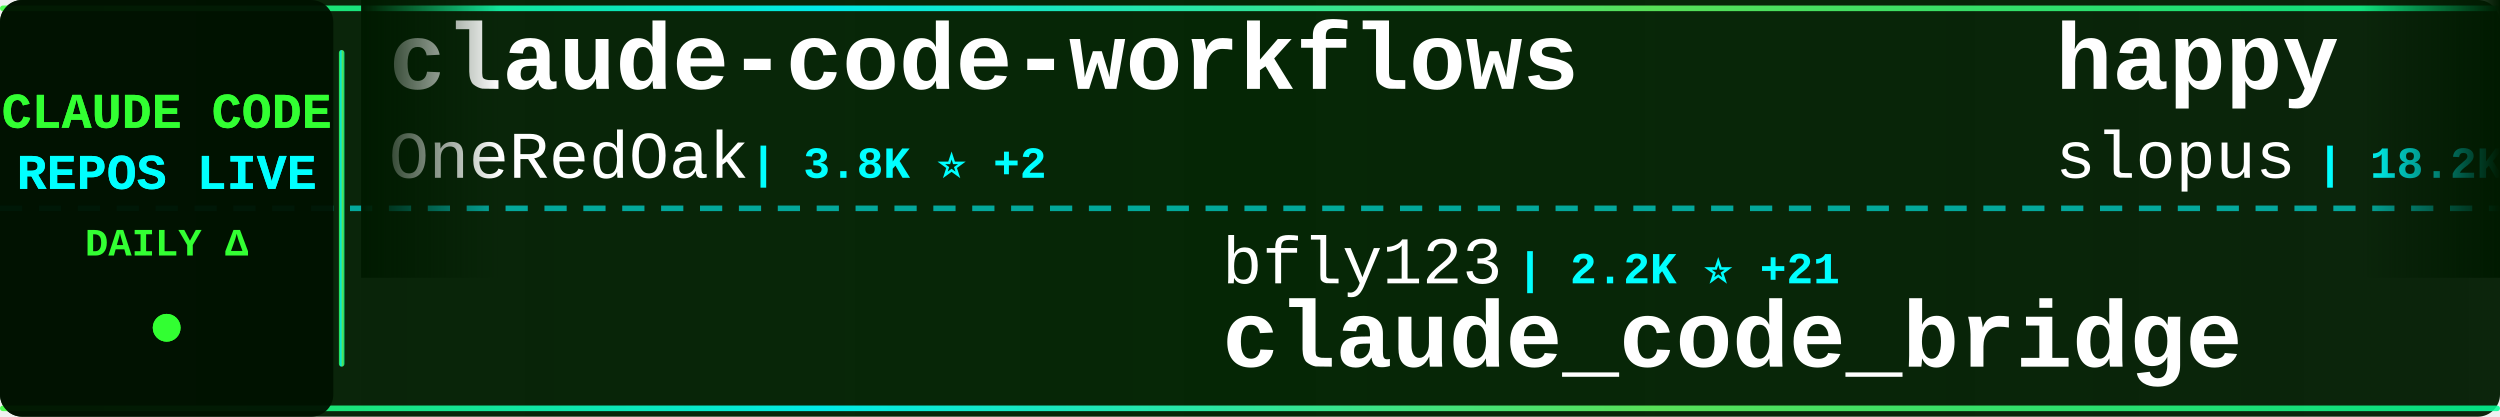
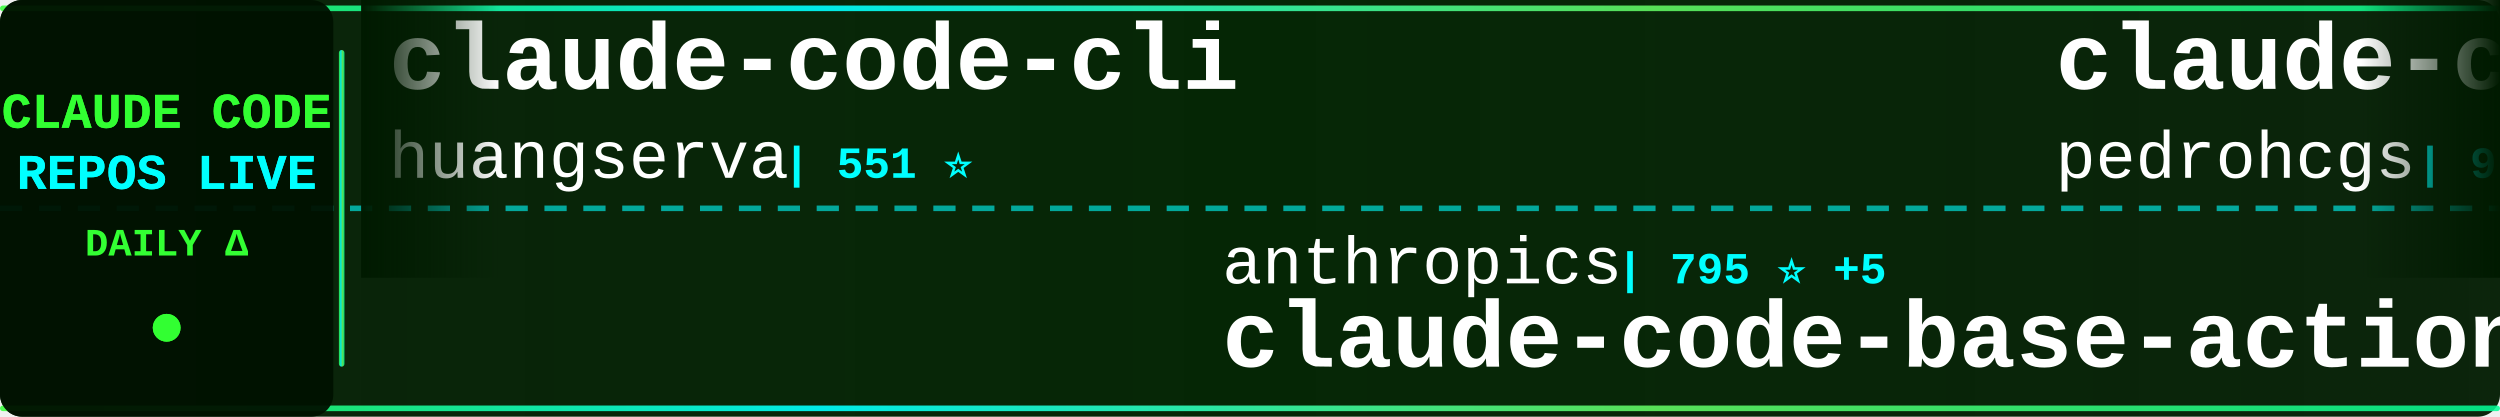
<svg xmlns="http://www.w3.org/2000/svg" width="900" height="150">
  <defs>
    <linearGradient id="tickerBg" x1="0%" y1="0%" x2="100%" y2="0%">
      <stop offset="0%" style="stop-color:#001a00;stop-opacity:0.95" />
      <stop offset="50%" style="stop-color:#002200;stop-opacity:0.98" />
      <stop offset="100%" style="stop-color:#001a00;stop-opacity:0.95" />
    </linearGradient>
    <linearGradient id="borderGrad" x1="0%" y1="0%" x2="100%" y2="0%">
      <stop offset="0%" style="stop-color:#33ff33;stop-opacity:0.85">
        <animate attributeName="stop-opacity" values="0.85;1;0.85" dur="2s" repeatCount="indefinite" />
      </stop>
      <stop offset="33%" style="stop-color:#00ffff;stop-opacity:0.9">
        <animate attributeName="stop-opacity" values="0.9;1;0.9" dur="2.2s" repeatCount="indefinite" />
      </stop>
      <stop offset="66%" style="stop-color:#66ff66;stop-opacity:0.85">
        <animate attributeName="stop-opacity" values="0.85;1;0.85" dur="1.8s" repeatCount="indefinite" />
      </stop>
      <stop offset="100%" style="stop-color:#00ff99;stop-opacity:0.85">
        <animate attributeName="stop-opacity" values="0.85;1;0.85" dur="2s" repeatCount="indefinite" />
      </stop>
    </linearGradient>
    <filter id="textGlow">
      <feGaussianBlur stdDeviation="0.1" result="coloredBlur" />
      <feMerge>
        <feMergeNode in="coloredBlur" />
        <feMergeNode in="SourceGraphic" />
      </feMerge>
    </filter>
    <filter id="metricGlow">
      <feGaussianBlur stdDeviation="0.2" result="coloredBlur" />
      <feMerge>
        <feMergeNode in="coloredBlur" />
        <feMergeNode in="SourceGraphic" />
      </feMerge>
    </filter>
    <linearGradient id="leftFade" x1="0%" y1="0%" x2="100%" y2="0%">
      <stop offset="0%" style="stop-color:#001a00;stop-opacity:1" />
      <stop offset="100%" style="stop-color:#001a00;stop-opacity:0" />
    </linearGradient>
    <linearGradient id="rightFade" x1="0%" y1="0%" x2="100%" y2="0%">
      <stop offset="0%" style="stop-color:#001a00;stop-opacity:0" />
      <stop offset="100%" style="stop-color:#001a00;stop-opacity:1" />
    </linearGradient>
  </defs>
  <rect width="900" height="150" fill="url(#tickerBg)" rx="8" />
  <rect x="0" y="2" width="900" height="2" fill="url(#borderGrad)" rx="1" />
  <rect x="0" y="146" width="900" height="2" fill="url(#borderGrad)" rx="1" />
  <line x1="0" y1="75" x2="900" y2="75" stroke="#00ffff" stroke-width="2" stroke-dasharray="8 6" opacity="0.6" />
  <rect x="0" y="0" width="120" height="150" fill="#001100" opacity="0.95" rx="8" />
  <text x="60" y="46" font-family="'Courier New', monospace" font-size="18" font-weight="bold" fill="#33ff33" text-anchor="middle" filter="url(#textGlow)">
    CLAUDE CODE
  </text>
  <text x="60" y="68" font-family="'Courier New', monospace" font-size="18" font-weight="bold" fill="#00ffff" text-anchor="middle" filter="url(#textGlow)">
    REPOS LIVE
  </text>
  <text x="60" y="92" font-family="'Courier New', monospace" font-size="14" font-weight="bold" fill="#33ff33" text-anchor="middle">
    DAILY Δ
  </text>
  <circle cx="60" cy="118" r="5" fill="#33ff33" filter="url(#metricGlow)">
    <animate attributeName="r" values="4;6;4" dur="1.5s" repeatCount="indefinite" />
    <animate attributeName="opacity" values="0.6;1;0.6" dur="1.5s" repeatCount="indefinite" />
  </circle>
  <rect x="122" y="18" width="2" height="114" fill="url(#borderGrad)" rx="1" />
  <clipPath id="tickerClip">
    <rect x="130" y="0" width="770" height="150" />
  </clipPath>
  <g clip-path="url(#tickerClip)">
    <g id="tickerItems">
      <animateTransform attributeName="transform" attributeType="XML" type="translate" from="0 0" to="-3000 0" dur="54s" repeatCount="indefinite" />
      <g transform="translate(0, 0)">
-         <text x="140" y="32" font-family="'Courier New', monospace" font-size="34" font-weight="bold" fill="#ffffff">claude-code-workflows</text>
-         <text x="140" y="64" font-family="'Courier New', monospace" font-size="24" font-weight="normal" fill="#ffffff" opacity="1.0">OneRedOak</text>
-         <text x="270" y="64" font-family="'Courier New', monospace" font-size="16" font-weight="bold" fill="#00ffff"> | 3.8K ⭐ +2</text>
+         <text x="140" y="32" font-family="'Courier New', monospace" font-size="34" font-weight="bold" fill="#ffffff">claude-code-cli</text>
+         <text x="140" y="64" font-family="'Courier New', monospace" font-size="24" font-weight="normal" fill="#ffffff" opacity="1.0">huangserva</text>
+         <text x="282" y="64" font-family="'Courier New', monospace" font-size="16" font-weight="bold" fill="#00ffff"> | 551 ⭐</text>
      </g>
      <g transform="translate(300, 0)">
+         <text x="140" y="102" font-family="'Courier New', monospace" font-size="24" font-weight="normal" fill="#ffffff" opacity="1.0">anthropics</text>
+         <text x="282" y="102" font-family="'Courier New', monospace" font-size="16" font-weight="bold" fill="#00ffff"> | 795 ⭐ +5</text>
+         <text x="140" y="132" font-family="'Courier New', monospace" font-size="34" font-weight="bold" fill="#ffffff">claude-code-base-action</text>
+       </g>
+       <g transform="translate(600, 0)">
+         <text x="140" y="32" font-family="'Courier New', monospace" font-size="34" font-weight="bold" fill="#ffffff">claude-code-my-workflow</text>
+         <text x="140" y="64" font-family="'Courier New', monospace" font-size="24" font-weight="normal" fill="#ffffff" opacity="1.0">pedrohcgs</text>
+         <text x="270" y="64" font-family="'Courier New', monospace" font-size="16" font-weight="bold" fill="#00ffff"> | 918 ⭐ +5</text>
+       </g>
+       <g transform="translate(900, 0)">
+         <text x="140" y="102" font-family="'Courier New', monospace" font-size="24" font-weight="normal" fill="#ffffff" opacity="1.0">feiskyer</text>
+         <text x="258" y="102" font-family="'Courier New', monospace" font-size="16" font-weight="bold" fill="#00ffff"> | 1.4K ⭐ +5</text>
+         <text x="140" y="132" font-family="'Courier New', monospace" font-size="34" font-weight="bold" fill="#ffffff">claude-code-settings</text>
+       </g>
+       <g transform="translate(1200, 0)">
+         <text x="140" y="32" font-family="'Courier New', monospace" font-size="34" font-weight="bold" fill="#ffffff">claude-code-spec-workflo...</text>
+         <text x="140" y="64" font-family="'Courier New', monospace" font-size="24" font-weight="normal" fill="#ffffff" opacity="1.0">Pimzino</text>
+         <text x="246" y="64" font-family="'Courier New', monospace" font-size="16" font-weight="bold" fill="#00ffff"> | 3.6K ⭐ +7</text>
+       </g>
+       <g transform="translate(1500, 0)">
+         <text x="140" y="102" font-family="'Courier New', monospace" font-size="24" font-weight="normal" fill="#ffffff" opacity="1.0">ChrisWiles</text>
+         <text x="282" y="102" font-family="'Courier New', monospace" font-size="16" font-weight="bold" fill="#00ffff"> | 5.8K ⭐ +8</text>
+         <text x="140" y="132" font-family="'Courier New', monospace" font-size="34" font-weight="bold" fill="#ffffff">claude-code-showcase</text>
+       </g>
+       <g transform="translate(1800, 0)">
+         <text x="140" y="32" font-family="'Courier New', monospace" font-size="34" font-weight="bold" fill="#ffffff">how-claude-code-works</text>
+         <text x="140" y="64" font-family="'Courier New', monospace" font-size="24" font-weight="normal" fill="#ffffff" opacity="1.0">Windy3f3f3f3f</text>
+         <text x="318" y="64" font-family="'Courier New', monospace" font-size="16" font-weight="bold" fill="#00ffff"> | 1.9K ⭐ +34</text>
+       </g>
+       <g transform="translate(2100, 0)">
+         <text x="140" y="102" font-family="'Courier New', monospace" font-size="24" font-weight="normal" fill="#ffffff" opacity="1.0">zebbern</text>
+         <text x="246" y="102" font-family="'Courier New', monospace" font-size="16" font-weight="bold" fill="#00ffff"> | 3.9K ⭐ +4</text>
+         <text x="140" y="132" font-family="'Courier New', monospace" font-size="34" font-weight="bold" fill="#ffffff">claude-code-guide</text>
+       </g>
+       <g transform="translate(2400, 0)">
+         <text x="140" y="32" font-family="'Courier New', monospace" font-size="34" font-weight="bold" fill="#ffffff">claude-task-master</text>
+         <text x="140" y="64" font-family="'Courier New', monospace" font-size="24" font-weight="normal" fill="#ffffff" opacity="1.0">eyaltoledano</text>
+         <text x="306" y="64" font-family="'Courier New', monospace" font-size="16" font-weight="bold" fill="#00ffff"> | 26.6K ⭐ +32</text>
+       </g>
+       <g transform="translate(2700, 0)">
        <text x="140" y="102" font-family="'Courier New', monospace" font-size="24" font-weight="normal" fill="#ffffff" opacity="1.0">bfly123</text>
-         <text x="246" y="102" font-family="'Courier New', monospace" font-size="16" font-weight="bold" fill="#00ffff"> | 2.2K ⭐ +21</text>
+         <text x="246" y="102" font-family="'Courier New', monospace" font-size="16" font-weight="bold" fill="#00ffff"> | 2.2K ⭐ +22</text>
        <text x="140" y="132" font-family="'Courier New', monospace" font-size="34" font-weight="bold" fill="#ffffff">claude_code_bridge</text>
      </g>
-       <g transform="translate(600, 0)">
-         <text x="140" y="32" font-family="'Courier New', monospace" font-size="34" font-weight="bold" fill="#ffffff">happy</text>
-         <text x="140" y="64" font-family="'Courier New', monospace" font-size="24" font-weight="normal" fill="#ffffff" opacity="1.0">slopus</text>
-         <text x="234" y="64" font-family="'Courier New', monospace" font-size="16" font-weight="bold" fill="#00ffff"> | 18.2K ⭐ +306</text>
-       </g>
-       <g transform="translate(900, 0)">
-         <text x="140" y="102" font-family="'Courier New', monospace" font-size="24" font-weight="normal" fill="#ffffff" opacity="1.0">ChrisWiles</text>
-         <text x="282" y="102" font-family="'Courier New', monospace" font-size="16" font-weight="bold" fill="#00ffff"> | 5.8K ⭐ +5</text>
-         <text x="140" y="132" font-family="'Courier New', monospace" font-size="34" font-weight="bold" fill="#ffffff">claude-code-showcase</text>
-       </g>
-       <g transform="translate(1200, 0)">
-         <text x="140" y="32" font-family="'Courier New', monospace" font-size="34" font-weight="bold" fill="#ffffff">Open-ClaudeCode</text>
-         <text x="140" y="64" font-family="'Courier New', monospace" font-size="24" font-weight="normal" fill="#ffffff" opacity="1.0">LING71671</text>
-         <text x="270" y="64" font-family="'Courier New', monospace" font-size="16" font-weight="bold" fill="#00ffff"> | 744 ⭐ +6</text>
-       </g>
-       <g transform="translate(1500, 0)">
-         <text x="140" y="102" font-family="'Courier New', monospace" font-size="24" font-weight="normal" fill="#ffffff" opacity="1.0">JrCx7scC</text>
-         <text x="258" y="102" font-family="'Courier New', monospace" font-size="16" font-weight="bold" fill="#00ffff"> | 338 ⭐ +3</text>
-         <text x="140" y="132" font-family="'Courier New', monospace" font-size="34" font-weight="bold" fill="#ffffff">claude-code-source</text>
-       </g>
-       <g transform="translate(1800, 0)">
-         <text x="140" y="32" font-family="'Courier New', monospace" font-size="34" font-weight="bold" fill="#ffffff">agents</text>
-         <text x="140" y="64" font-family="'Courier New', monospace" font-size="24" font-weight="normal" fill="#ffffff" opacity="1.0">wshobson</text>
-         <text x="258" y="64" font-family="'Courier New', monospace" font-size="16" font-weight="bold" fill="#00ffff"> | 33.6K ⭐ +84</text>
-       </g>
-       <g transform="translate(2100, 0)">
-         <text x="140" y="102" font-family="'Courier New', monospace" font-size="24" font-weight="normal" fill="#ffffff" opacity="1.0">rohitg00</text>
-         <text x="258" y="102" font-family="'Courier New', monospace" font-size="16" font-weight="bold" fill="#00ffff"> | 1.3K ⭐ +25</text>
-         <text x="140" y="132" font-family="'Courier New', monospace" font-size="34" font-weight="bold" fill="#ffffff">awesome-claude-code-tool...</text>
-       </g>
-       <g transform="translate(2400, 0)">
-         <text x="140" y="32" font-family="'Courier New', monospace" font-size="34" font-weight="bold" fill="#ffffff">skills</text>
-         <text x="140" y="64" font-family="'Courier New', monospace" font-size="24" font-weight="normal" fill="#ffffff" opacity="1.0">anthropics</text>
-         <text x="282" y="64" font-family="'Courier New', monospace" font-size="16" font-weight="bold" fill="#00ffff"> | 117.3K ⭐ +769</text>
-       </g>
-       <g transform="translate(2700, 0)">
-         <text x="140" y="102" font-family="'Courier New', monospace" font-size="24" font-weight="normal" fill="#ffffff" opacity="1.0">luongnv89</text>
-         <text x="270" y="102" font-family="'Courier New', monospace" font-size="16" font-weight="bold" fill="#00ffff"> | 26.4K ⭐ +352</text>
-         <text x="140" y="132" font-family="'Courier New', monospace" font-size="34" font-weight="bold" fill="#ffffff">claude-howto</text>
-       </g>
      <g transform="translate(3000, 0)">
-         <text x="140" y="32" font-family="'Courier New', monospace" font-size="34" font-weight="bold" fill="#ffffff">claude-code-workflows</text>
-         <text x="140" y="64" font-family="'Courier New', monospace" font-size="24" font-weight="normal" fill="#ffffff" opacity="1.0">OneRedOak</text>
-         <text x="270" y="64" font-family="'Courier New', monospace" font-size="16" font-weight="bold" fill="#00ffff"> | 3.8K ⭐ +2</text>
+         <text x="140" y="32" font-family="'Courier New', monospace" font-size="34" font-weight="bold" fill="#ffffff">claude-code-cli</text>
+         <text x="140" y="64" font-family="'Courier New', monospace" font-size="24" font-weight="normal" fill="#ffffff" opacity="1.0">huangserva</text>
+         <text x="282" y="64" font-family="'Courier New', monospace" font-size="16" font-weight="bold" fill="#00ffff"> | 551 ⭐</text>
      </g>
      <g transform="translate(3300, 0)">
-         <text x="140" y="102" font-family="'Courier New', monospace" font-size="24" font-weight="normal" fill="#ffffff" opacity="1.0">bfly123</text>
-         <text x="246" y="102" font-family="'Courier New', monospace" font-size="16" font-weight="bold" fill="#00ffff"> | 2.2K ⭐ +21</text>
-         <text x="140" y="132" font-family="'Courier New', monospace" font-size="34" font-weight="bold" fill="#ffffff">claude_code_bridge</text>
+         <text x="140" y="102" font-family="'Courier New', monospace" font-size="24" font-weight="normal" fill="#ffffff" opacity="1.0">anthropics</text>
+         <text x="282" y="102" font-family="'Courier New', monospace" font-size="16" font-weight="bold" fill="#00ffff"> | 795 ⭐ +5</text>
+         <text x="140" y="132" font-family="'Courier New', monospace" font-size="34" font-weight="bold" fill="#ffffff">claude-code-base-action</text>
      </g>
      <g transform="translate(3600, 0)">
-         <text x="140" y="32" font-family="'Courier New', monospace" font-size="34" font-weight="bold" fill="#ffffff">happy</text>
-         <text x="140" y="64" font-family="'Courier New', monospace" font-size="24" font-weight="normal" fill="#ffffff" opacity="1.0">slopus</text>
-         <text x="234" y="64" font-family="'Courier New', monospace" font-size="16" font-weight="bold" fill="#00ffff"> | 18.2K ⭐ +306</text>
+         <text x="140" y="32" font-family="'Courier New', monospace" font-size="34" font-weight="bold" fill="#ffffff">claude-code-my-workflow</text>
+         <text x="140" y="64" font-family="'Courier New', monospace" font-size="24" font-weight="normal" fill="#ffffff" opacity="1.0">pedrohcgs</text>
+         <text x="270" y="64" font-family="'Courier New', monospace" font-size="16" font-weight="bold" fill="#00ffff"> | 918 ⭐ +5</text>
      </g>
      <g transform="translate(3900, 0)">
-         <text x="140" y="102" font-family="'Courier New', monospace" font-size="24" font-weight="normal" fill="#ffffff" opacity="1.0">ChrisWiles</text>
-         <text x="282" y="102" font-family="'Courier New', monospace" font-size="16" font-weight="bold" fill="#00ffff"> | 5.8K ⭐ +5</text>
-         <text x="140" y="132" font-family="'Courier New', monospace" font-size="34" font-weight="bold" fill="#ffffff">claude-code-showcase</text>
+         <text x="140" y="102" font-family="'Courier New', monospace" font-size="24" font-weight="normal" fill="#ffffff" opacity="1.0">feiskyer</text>
+         <text x="258" y="102" font-family="'Courier New', monospace" font-size="16" font-weight="bold" fill="#00ffff"> | 1.4K ⭐ +5</text>
+         <text x="140" y="132" font-family="'Courier New', monospace" font-size="34" font-weight="bold" fill="#ffffff">claude-code-settings</text>
      </g>
    </g>
  </g>
  <rect x="130" y="0" width="50" height="100" fill="url(#leftFade)" />
  <rect x="850" y="0" width="50" height="100" fill="url(#rightFade)" />
</svg>
